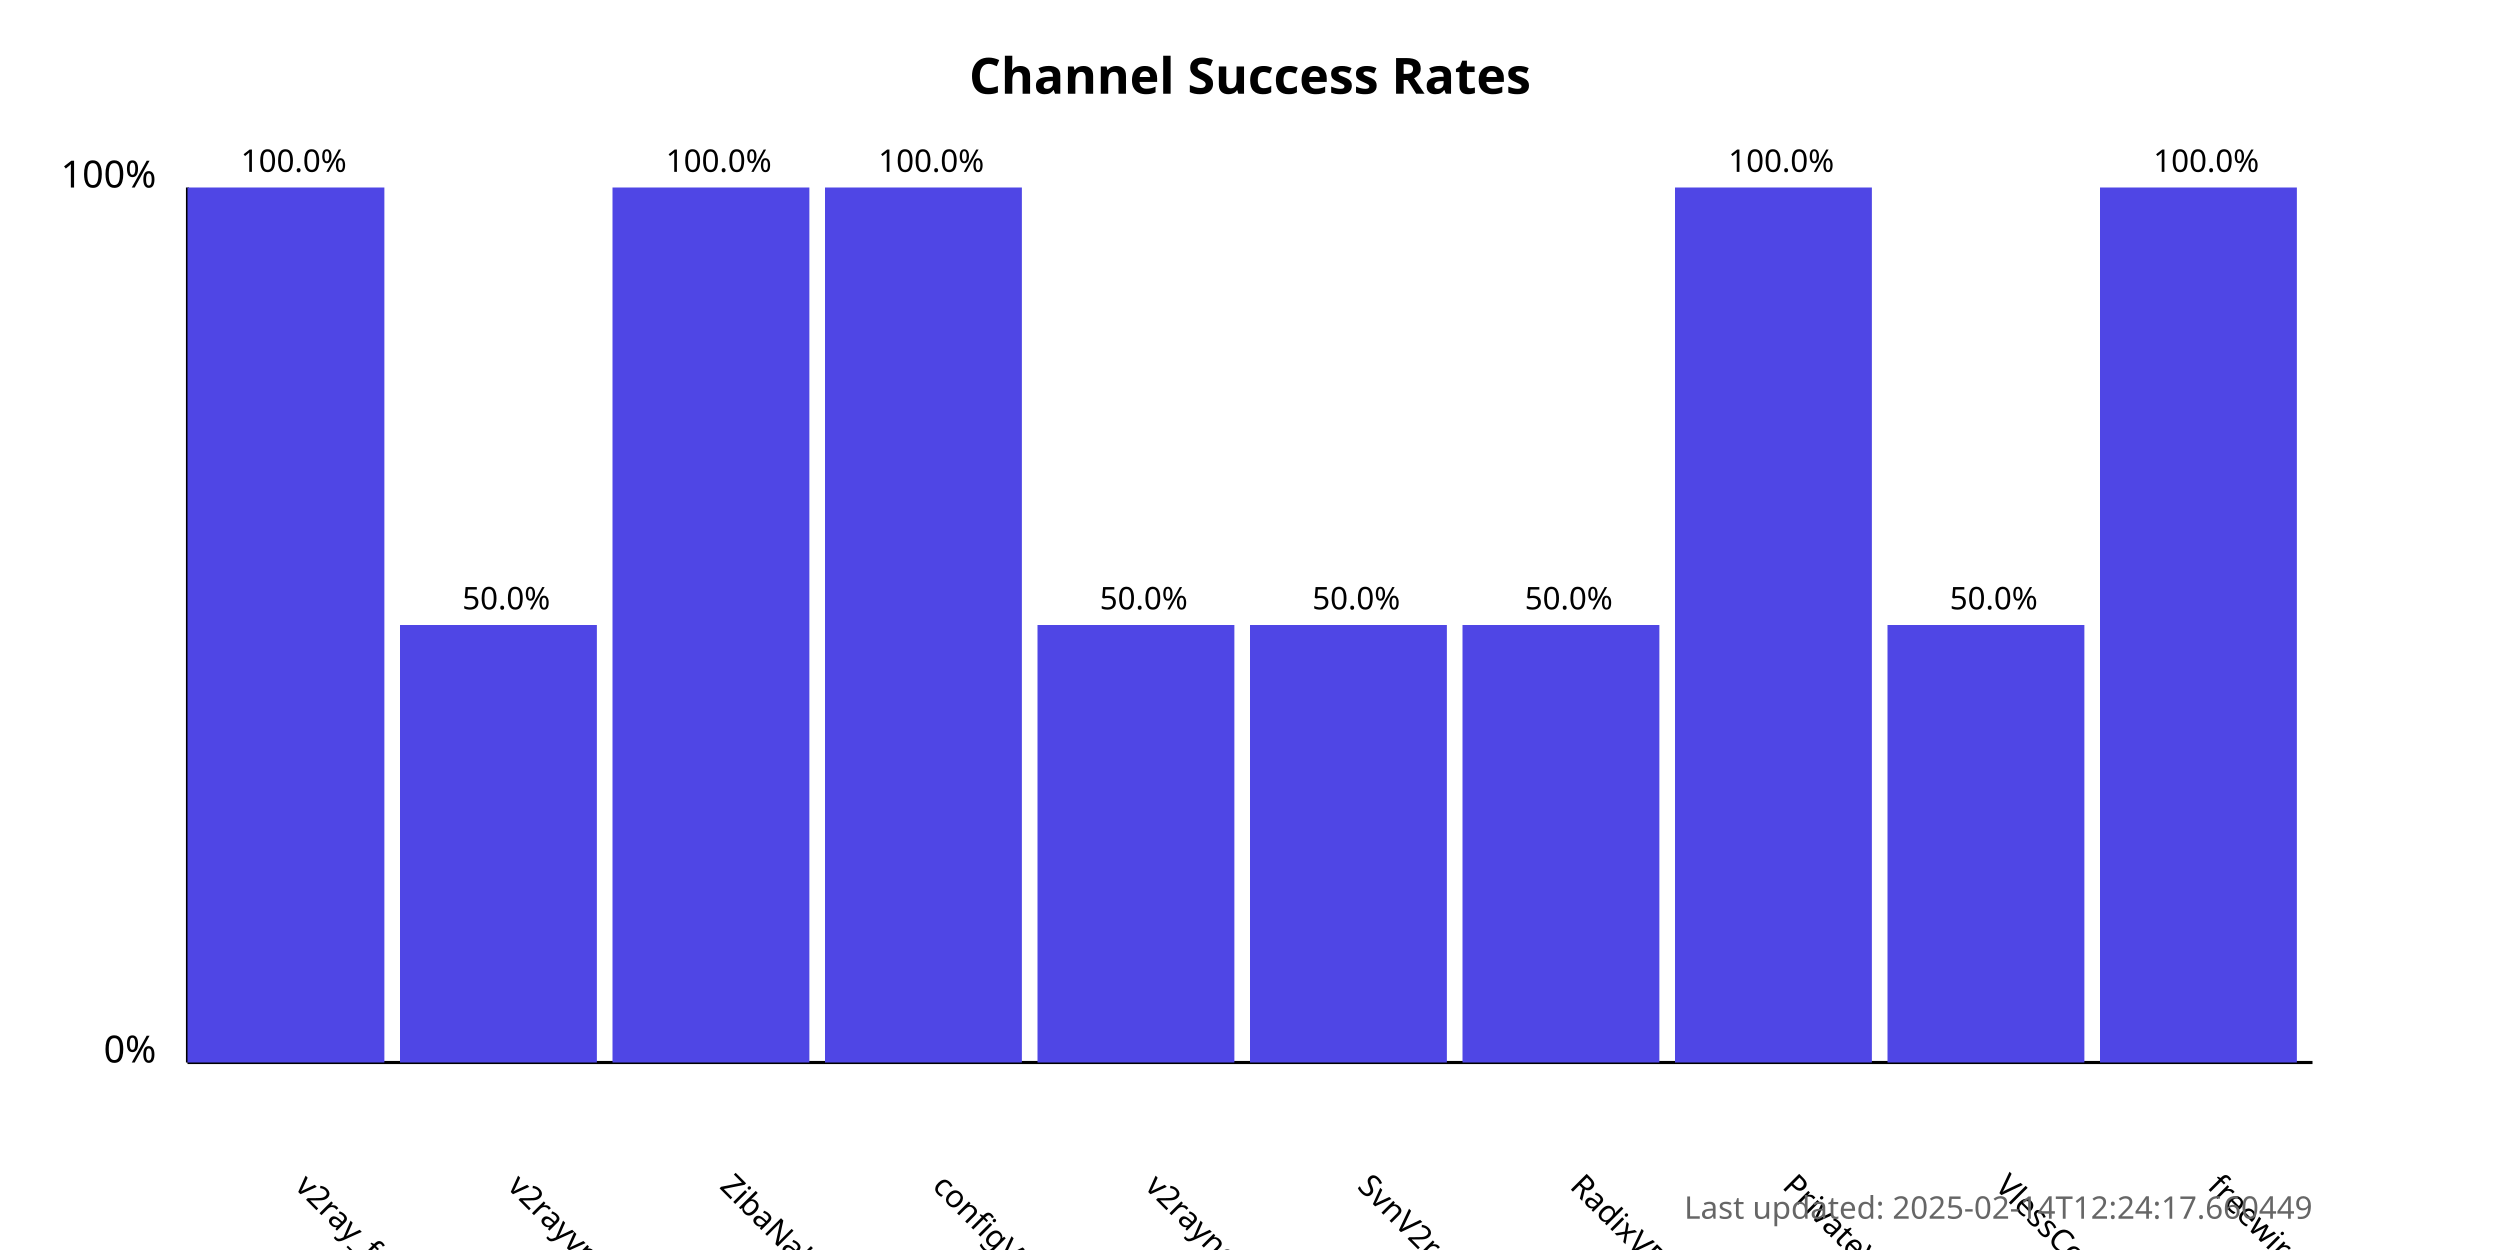
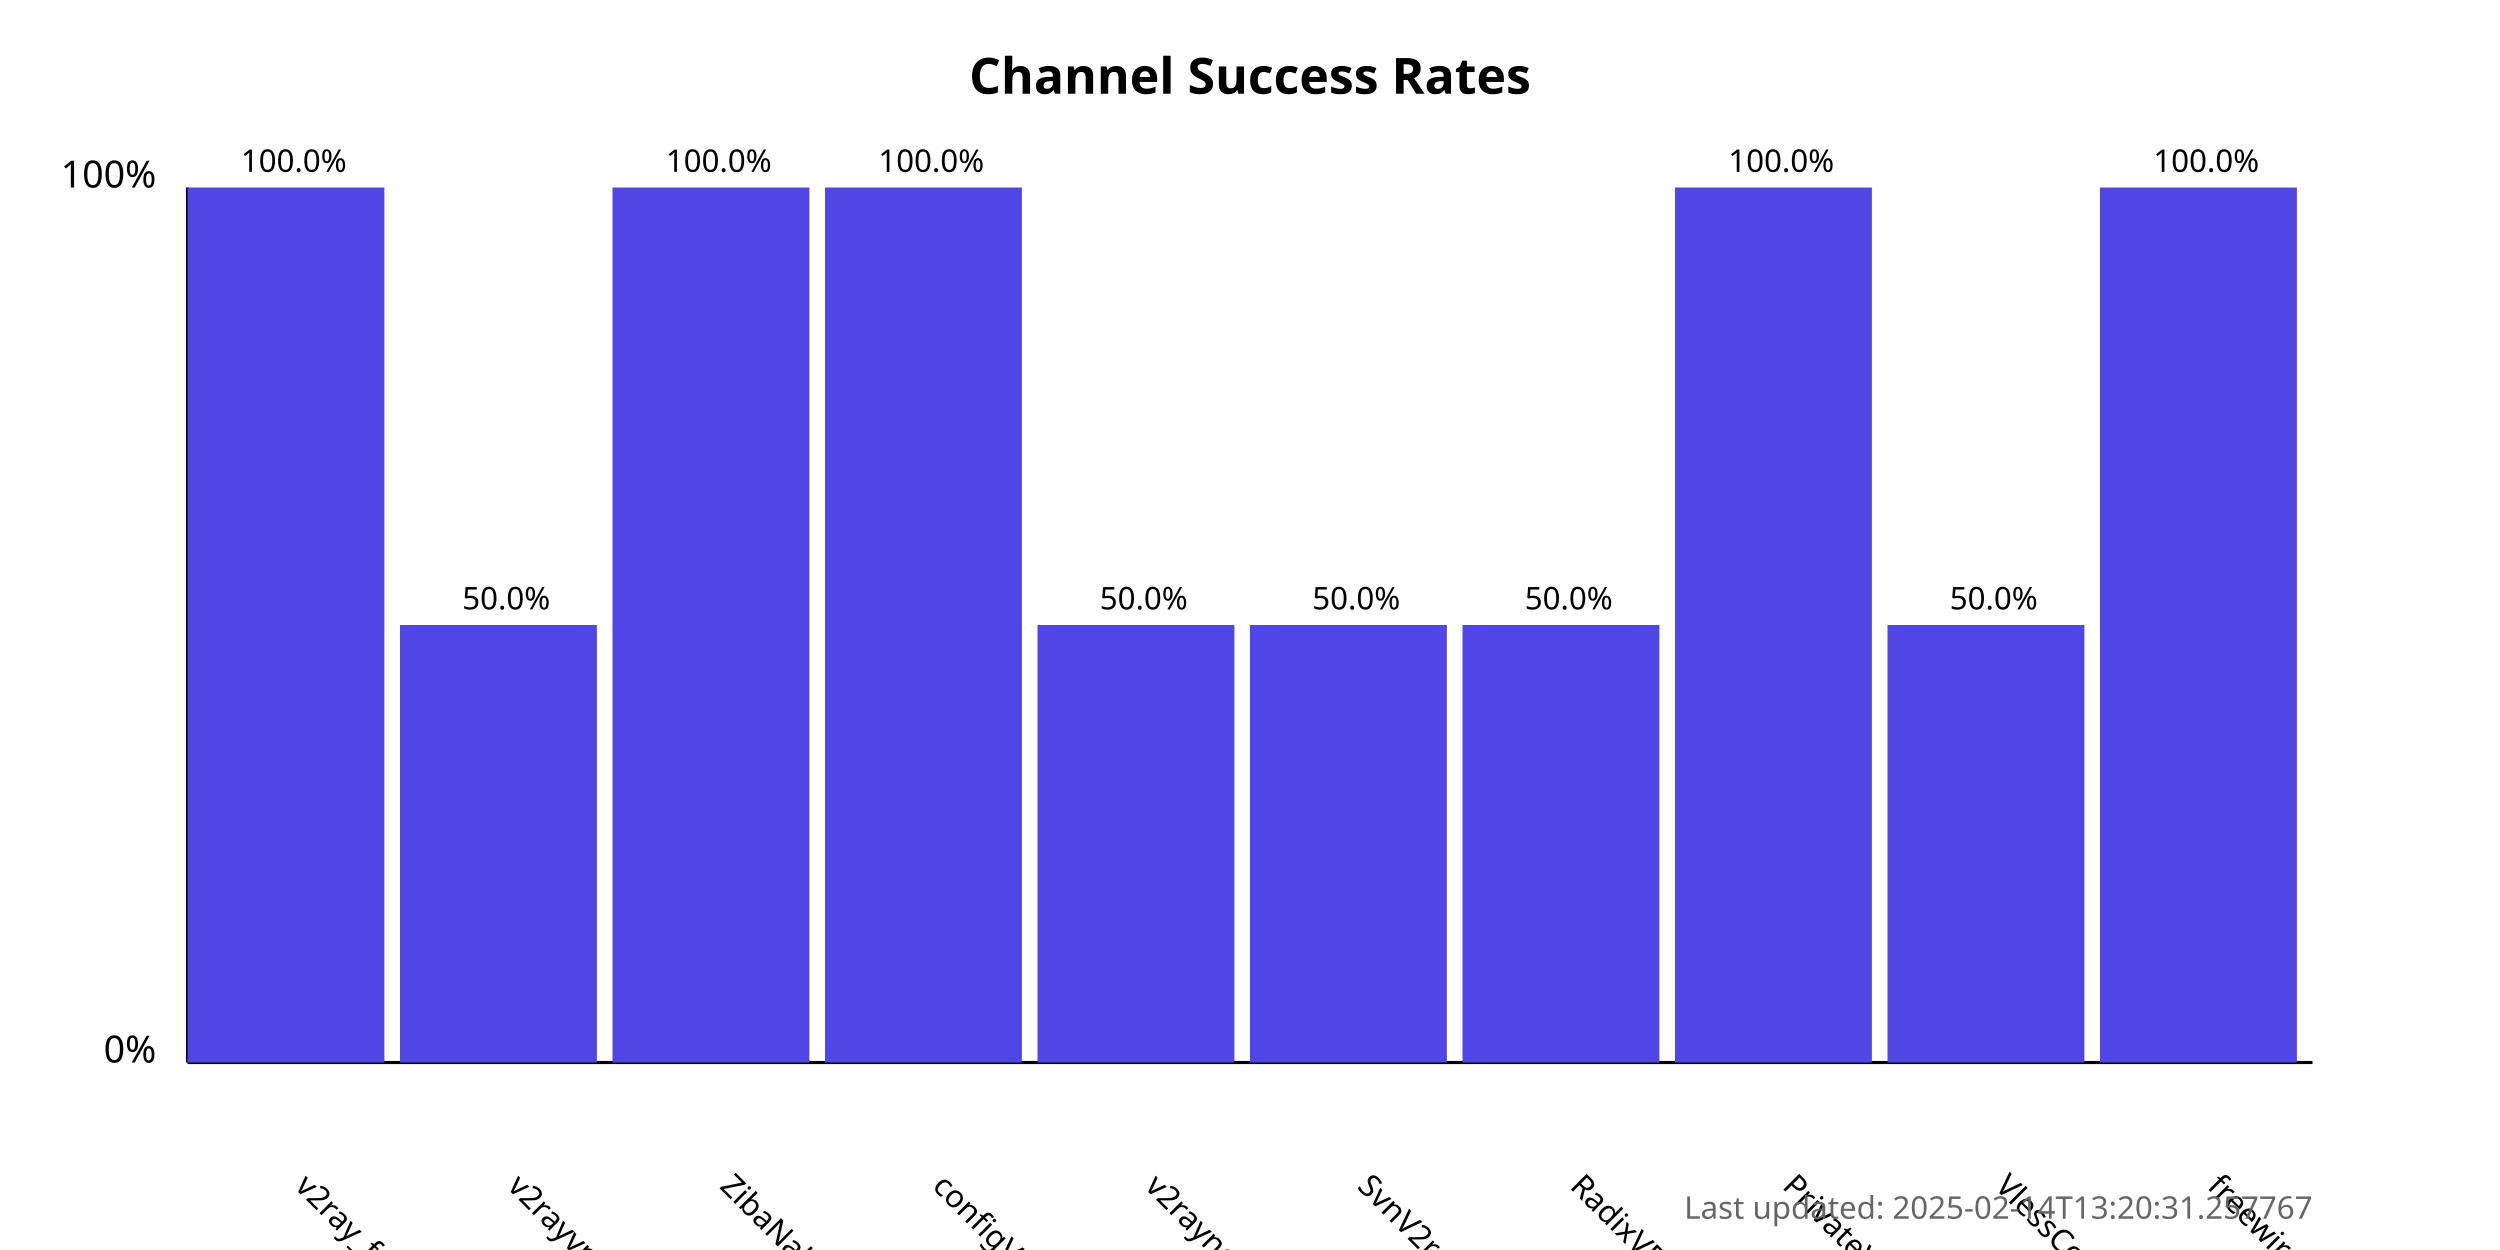
<svg xmlns="http://www.w3.org/2000/svg" width="800" height="400">
  <style>
            .chart-title { font: bold 16px sans-serif; }
            .axis-label { font: 12px sans-serif; }
            .tick-label { font: 10px sans-serif; }
            .bar { fill: #4f46e5; }
            .bar:hover { fill: #6366f1; }
            .timestamp { font: 10px sans-serif; fill: #666; }
        </style>
  <text x="400.0" y="30" text-anchor="middle" class="chart-title">
            Channel Success Rates
        </text>
  <line x1="60" y1="340" x2="60" y2="60" stroke="black" stroke-width="1" />
  <line x1="60" y1="340" x2="740" y2="340" stroke="black" stroke-width="1" />
  <text x="50" y="340" text-anchor="end" class="axis-label">0%</text>
  <text x="50" y="60" text-anchor="end" class="axis-label">100%</text>
  <g>
    <rect x="60" y="60.0" width="63.0" height="280.0" class="bar" />
    <text x="94.0" y="380" transform="rotate(45, 94.0, 380)" text-anchor="start" class="tick-label">
                v2ray_free_conf
            </text>
    <text x="94.0" y="55.0" text-anchor="middle" class="tick-label">
                100.0%
            </text>
  </g>
  <g>
    <rect x="128.0" y="200.0" width="63.0" height="140.0" class="bar" />
    <text x="162.0" y="380" transform="rotate(45, 162.0, 380)" text-anchor="start" class="tick-label">
                v2rayvpno
            </text>
    <text x="162.0" y="195.0" text-anchor="middle" class="tick-label">
                50.0%
            </text>
  </g>
  <g>
    <rect x="196.0" y="60.0" width="63.0" height="280.0" class="bar" />
    <text x="230.0" y="380" transform="rotate(45, 230.0, 380)" text-anchor="start" class="tick-label">
                ZibaNabz
            </text>
    <text x="230.0" y="55.0" text-anchor="middle" class="tick-label">
                100.0%
            </text>
  </g>
  <g>
    <rect x="264.0" y="60.0" width="63.0" height="280.0" class="bar" />
    <text x="298.0" y="380" transform="rotate(45, 298.0, 380)" text-anchor="start" class="tick-label">
                configV2rayForFree
            </text>
    <text x="298.0" y="55.0" text-anchor="middle" class="tick-label">
                100.0%
            </text>
  </g>
  <g>
    <rect x="332.0" y="200.0" width="63.0" height="140.0" class="bar" />
    <text x="366.0" y="380" transform="rotate(45, 366.0, 380)" text-anchor="start" class="tick-label">
                v2rayngvpn
            </text>
    <text x="366.0" y="195.0" text-anchor="middle" class="tick-label">
                50.0%
            </text>
  </g>
  <g>
    <rect x="400.0" y="200.0" width="63.0" height="140.0" class="bar" />
    <text x="434.0" y="380" transform="rotate(45, 434.0, 380)" text-anchor="start" class="tick-label">
                SvnV2ray
            </text>
    <text x="434.0" y="195.0" text-anchor="middle" class="tick-label">
                50.0%
            </text>
  </g>
  <g>
    <rect x="468.0" y="200.0" width="63.0" height="140.0" class="bar" />
    <text x="502.0" y="380" transform="rotate(45, 502.0, 380)" text-anchor="start" class="tick-label">
                RadixVPN
            </text>
    <text x="502.0" y="195.0" text-anchor="middle" class="tick-label">
                50.0%
            </text>
  </g>
  <g>
    <rect x="536.0" y="60.0" width="63.0" height="280.0" class="bar" />
    <text x="570.0" y="380" transform="rotate(45, 570.0, 380)" text-anchor="start" class="tick-label">
                PrivateVPNs
            </text>
    <text x="570.0" y="55.0" text-anchor="middle" class="tick-label">
                100.0%
            </text>
  </g>
  <g>
    <rect x="604.0" y="200.0" width="63.0" height="140.0" class="bar" />
    <text x="638.0" y="380" transform="rotate(45, 638.0, 380)" text-anchor="start" class="tick-label">
                VlessConfig
            </text>
    <text x="638.0" y="195.0" text-anchor="middle" class="tick-label">
                50.0%
            </text>
  </g>
  <g>
    <rect x="672.0" y="60.0" width="63.0" height="280.0" class="bar" />
    <text x="706.0" y="380" transform="rotate(45, 706.0, 380)" text-anchor="start" class="tick-label">
                freewireguard
            </text>
    <text x="706.0" y="55.0" text-anchor="middle" class="tick-label">
                100.0%
            </text>
  </g>
  <text x="740" y="390" text-anchor="end" class="timestamp">
-             Last updated: 2025-02-14T12:24:17.660449
+             Last updated: 2025-02-14T13:20:31.257767
        </text>
</svg>
